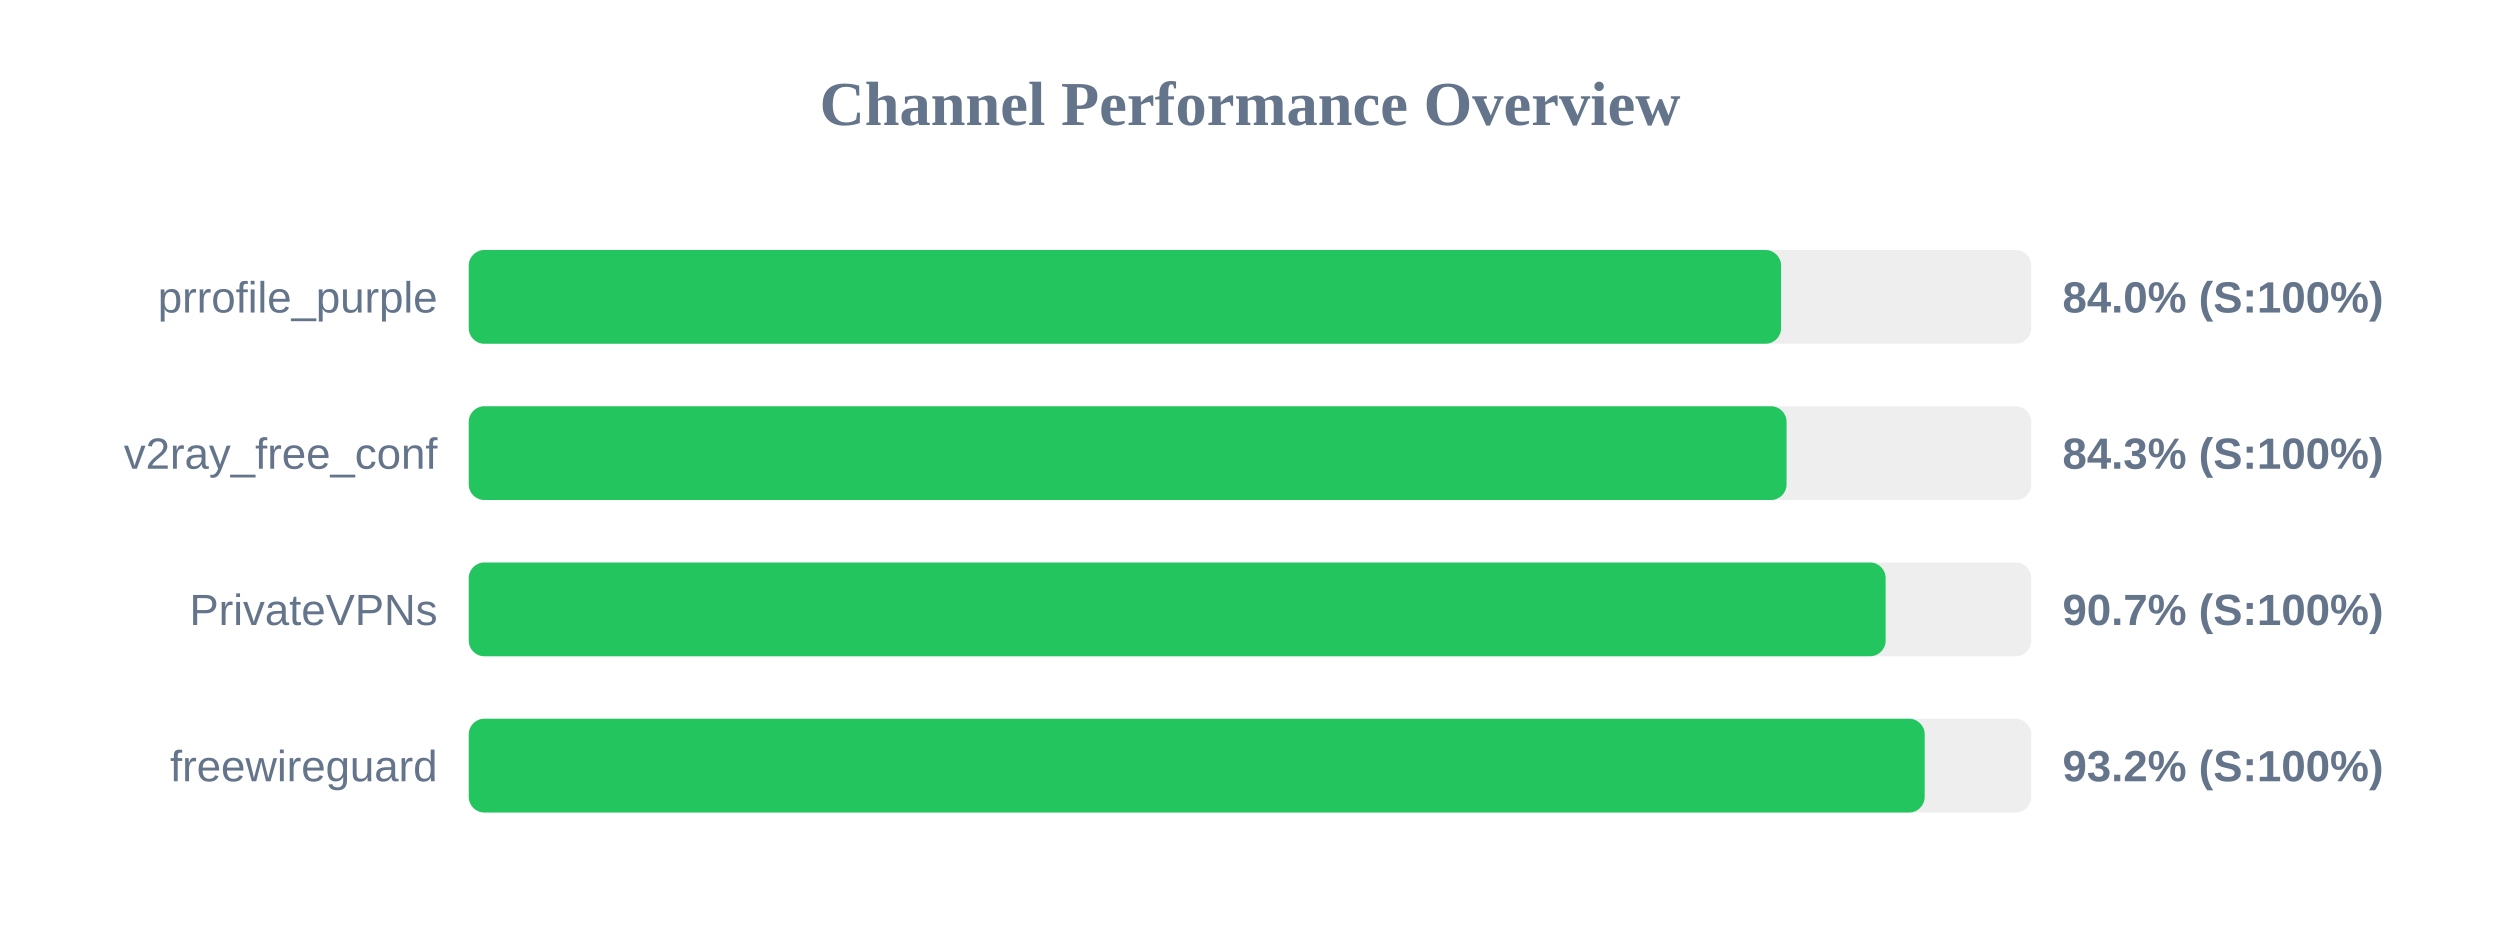
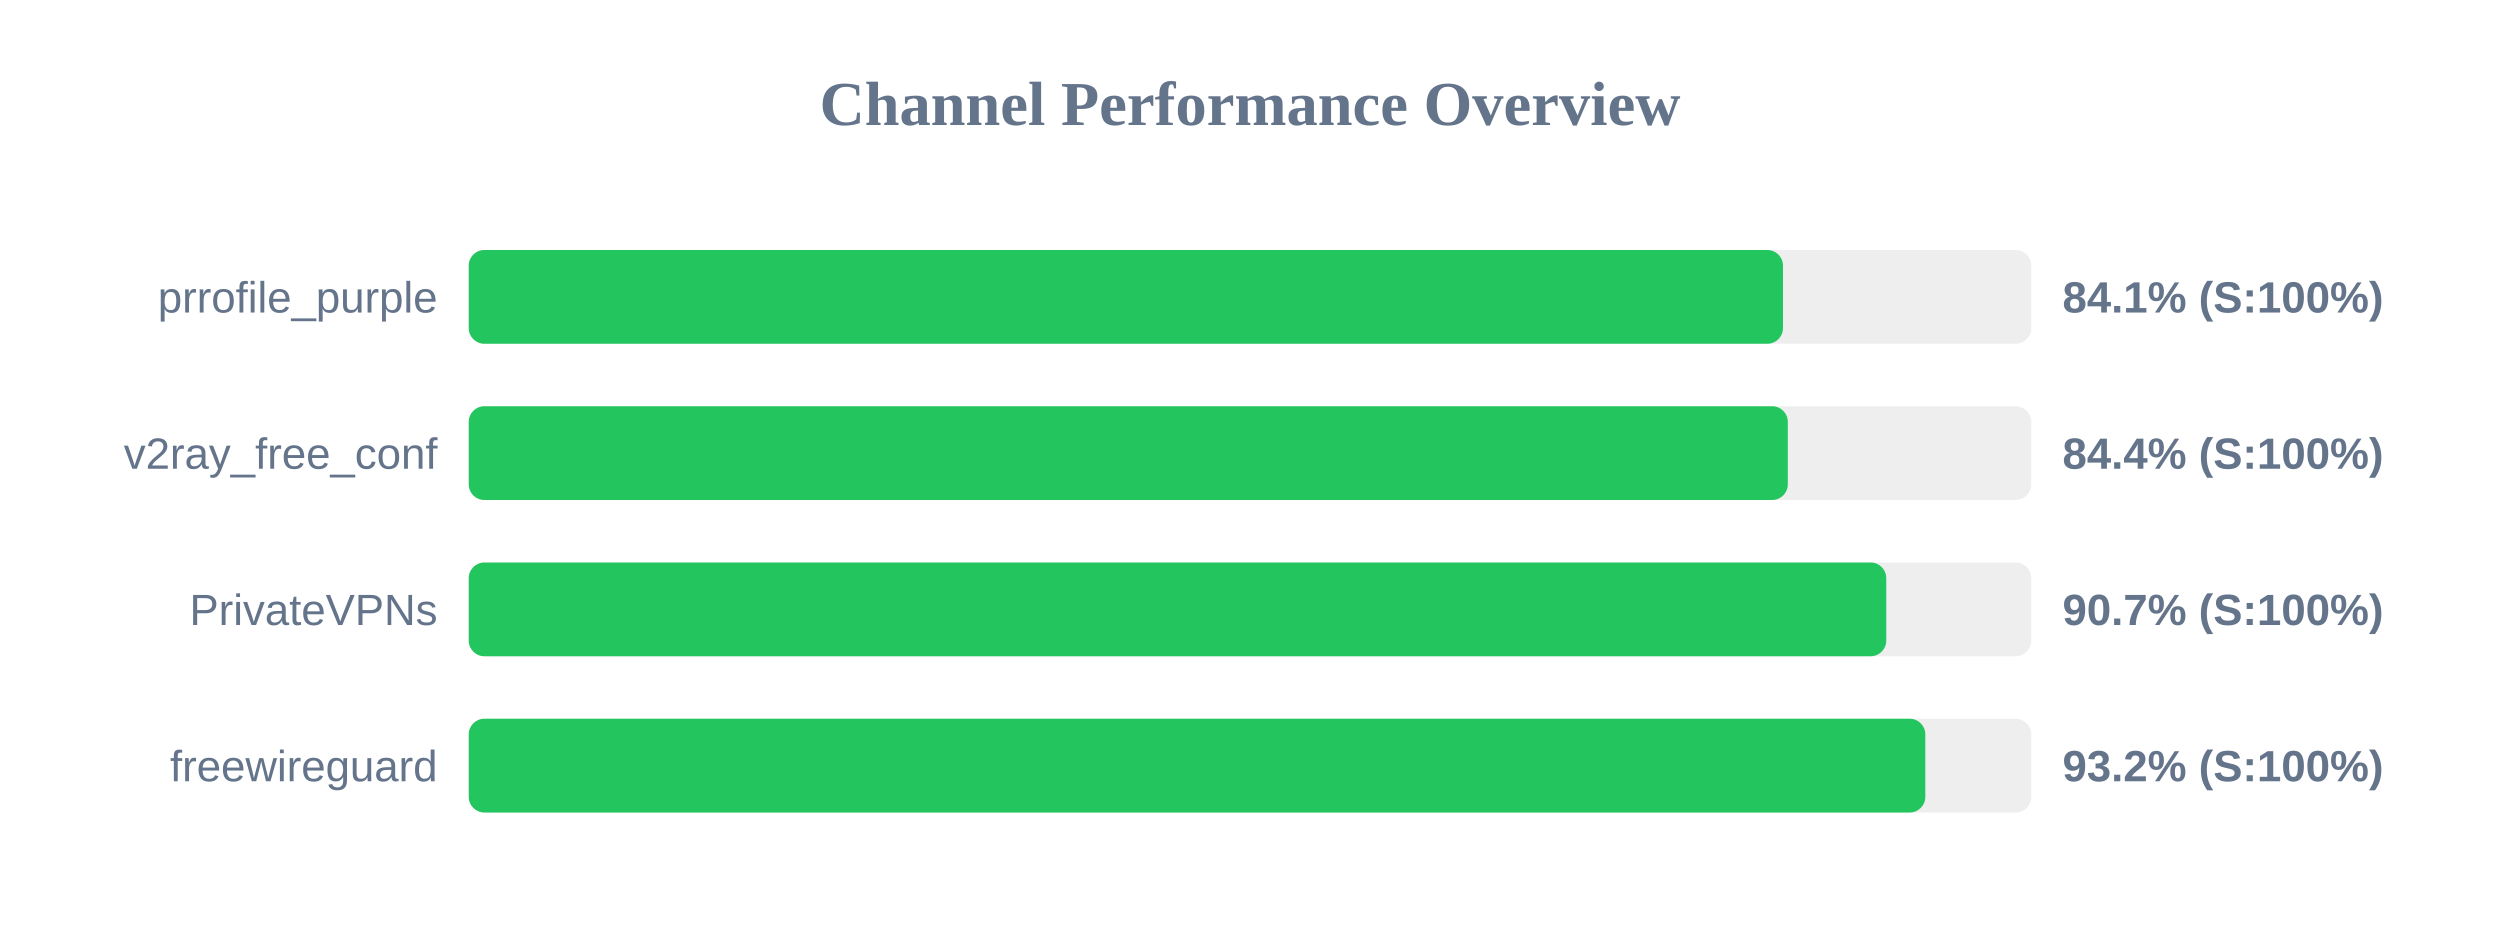
<svg xmlns="http://www.w3.org/2000/svg" width="800" height="300" version="1.1">
  <style>
        .row { font: 14px Arial; fill: #64748b; }
        .score { font: bold 14px Arial; fill: #64748b; }
    </style>
  <text x="400" y="40" text-anchor="middle" font-size="20px" font-weight="bold" fill="#64748b">Channel Performance Overview</text>
  <rect x="150" y="80" width="500" height="30" fill="#eee" rx="5" />
-   <rect x="150" y="80" width="419.95" height="30" fill="#22c55e" rx="5" />
+   <rect x="150" y="80" width="420.55" height="30" fill="#22c55e" rx="5" />
  <text x="140" y="100" text-anchor="end" class="row">prrofile_purple</text>
-   <text x="660" y="100" text-anchor="start" class="score">84.0% (S:100%)</text>
+   <text x="660" y="100" text-anchor="start" class="score">84.1% (S:100%)</text>
  <rect x="150" y="130" width="500" height="30" fill="#eee" rx="5" />
-   <rect x="150" y="130" width="421.7" height="30" fill="#22c55e" rx="5" />
+   <rect x="150" y="130" width="422.1" height="30" fill="#22c55e" rx="5" />
  <text x="140" y="150" text-anchor="end" class="row">v2ray_free_conf</text>
-   <text x="660" y="150" text-anchor="start" class="score">84.3% (S:100%)</text>
+   <text x="660" y="150" text-anchor="start" class="score">84.4% (S:100%)</text>
  <rect x="150" y="180" width="500" height="30" fill="#eee" rx="5" />
-   <rect x="150" y="180" width="453.4" height="30" fill="#22c55e" rx="5" />
+   <rect x="150" y="180" width="453.6" height="30" fill="#22c55e" rx="5" />
  <text x="140" y="200" text-anchor="end" class="row">PrivateVPNs</text>
  <text x="660" y="200" text-anchor="start" class="score">90.7% (S:100%)</text>
  <rect x="150" y="230" width="500" height="30" fill="#eee" rx="5" />
-   <rect x="150" y="230" width="465.9" height="30" fill="#22c55e" rx="5" />
+   <rect x="150" y="230" width="466.1" height="30" fill="#22c55e" rx="5" />
  <text x="140" y="250" text-anchor="end" class="row">freewireguard</text>
  <text x="660" y="250" text-anchor="start" class="score">93.2% (S:100%)</text>
</svg>
